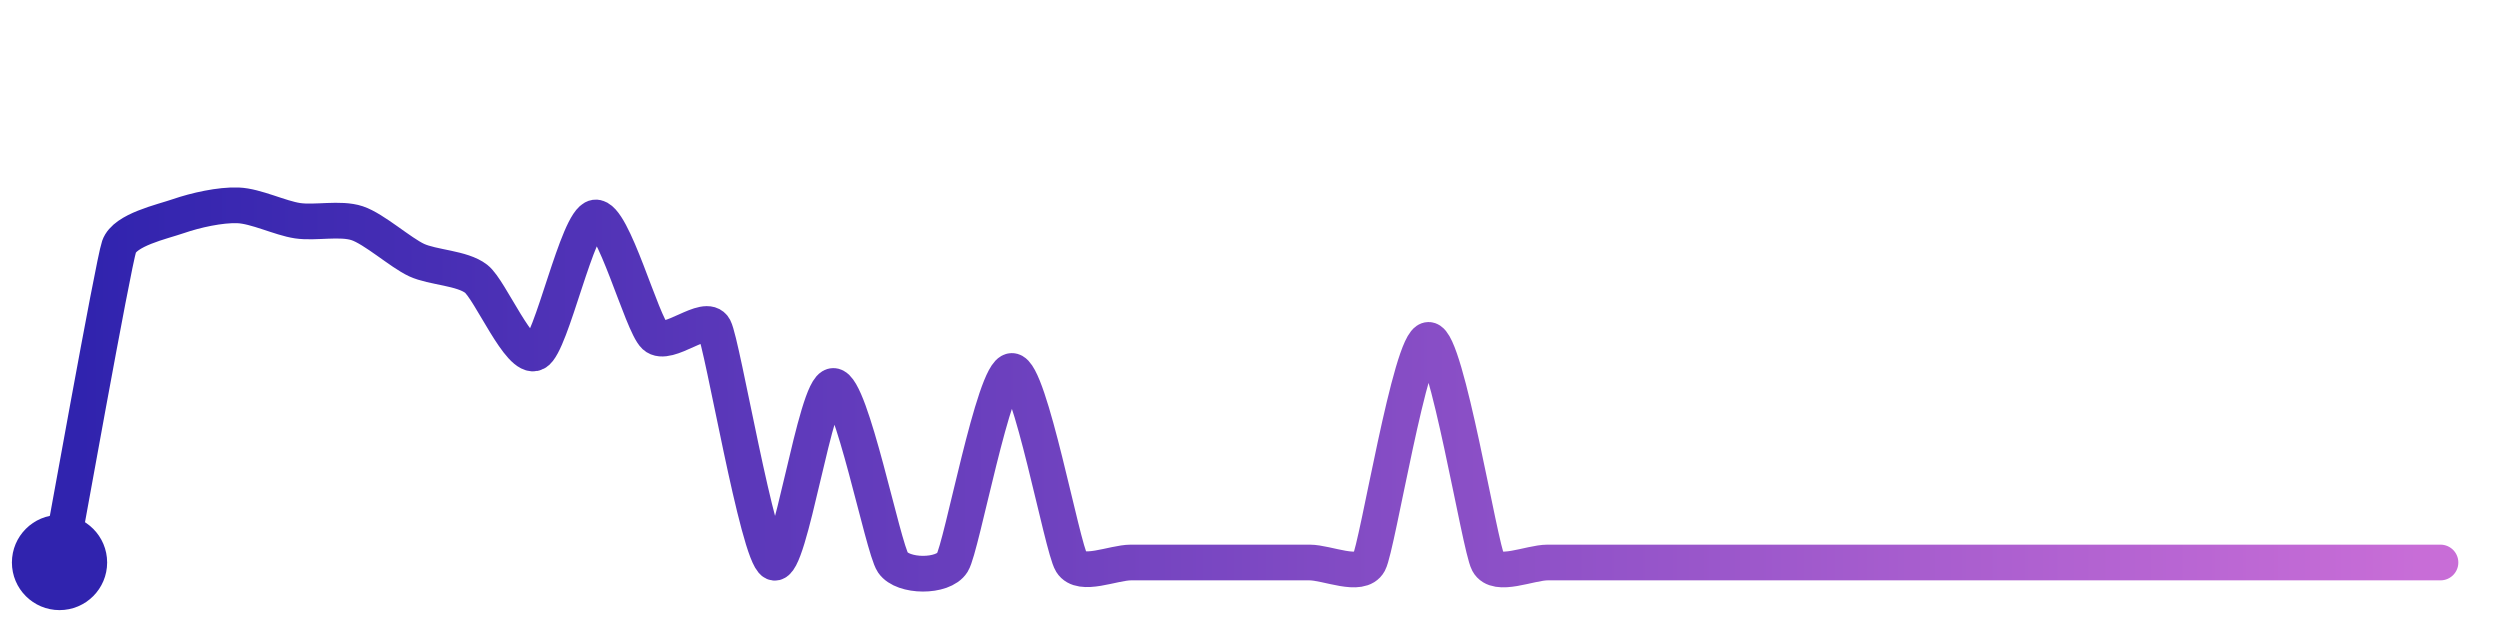
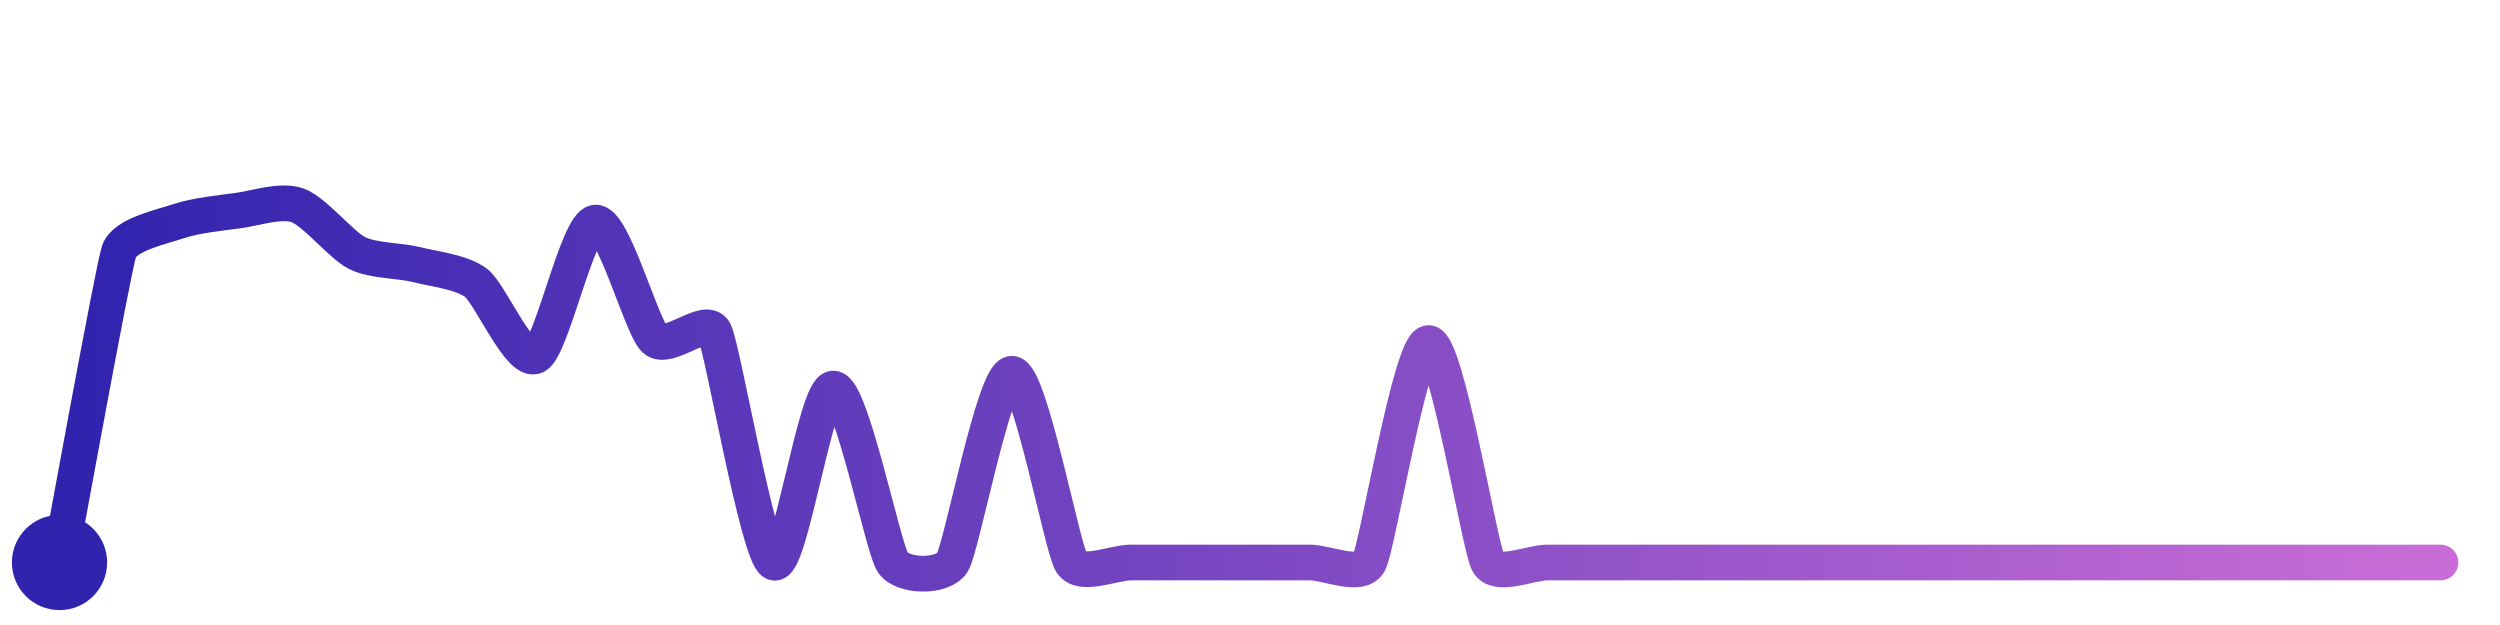
<svg xmlns="http://www.w3.org/2000/svg" width="200" height="50" viewBox="0 0 210 50">
  <defs>
    <linearGradient id="stroke" x1="0%" y1="0%" x2="100%" y2="0%">
      <stop stop-color="#3023AE" offset="0%" />
      <stop stop-color="#C86DD7" offset="100%" />
    </linearGradient>
  </defs>
-   <path stroke="url(#stroke)" stroke-width="3" stroke-linejoin="round" stroke-linecap="round" d="M5.00 46 C 5.28 44.53, 9.51 20.89, 10.00 19.47 S 13.58 17.39, 15.00 16.90 S 18.50 15.94, 20.00 16.00 S 23.52 17.07, 25.00 17.29 S 28.58 17.03, 30.00 17.50 S 33.64 19.97, 35.00 20.60 S 38.82 21.25, 40.00 22.17 S 43.67 29.08, 45.00 28.39 S 48.51 17.23, 50.00 17.02 S 53.90 25.96, 55.00 26.98 S 59.30 24.98, 60.00 26.31 S 63.65 45.34, 65.00 46.00 S 68.50 31.17, 70.00 31.17 S 74.16 44.76, 75.00 46.00 S 79.21 47.27, 80.00 46.00 S 83.50 29.91, 85.00 29.91 S 89.21 44.73, 90.00 46.00 S 93.50 46.00, 95.00 46.00 S 98.50 46.00, 100.00 46.00 S 103.50 46.00, 105.00 46.00 S 108.50 46.00, 110.00 46.00 S 114.29 47.32, 115.00 46.00 S 118.50 27.30, 120.00 27.30 S 124.29 44.68, 125.00 46.00 S 128.50 46.00, 130.00 46.00 S 133.50 46.00, 135.00 46.00 S 138.50 46.00, 140.00 46.00 S 143.50 46.00, 145.00 46.00 S 148.50 46.00, 150.00 46.00 S 153.50 46.00, 155.00 46.00 S 158.50 46.00, 160.00 46.00 S 163.50 46.00, 165.00 46.00 S 168.50 46.00, 170.00 46.00 S 173.50 46.00, 175.00 46.00 S 178.50 46.00, 180.00 46.00 S 183.50 46.00, 185.00 46.00 S 188.50 46.00, 190.00 46.00 S 193.50 46.00, 195.00 46.00 S 198.50 46.00, 200.00 46.00 S 203.50 46.00, 205.00 46.00" fill="none">
-     <animate attributeName="stroke-dashoffset" from="333.298" to="0" dur="2.2s" />
-     <animate attributeName="stroke-dasharray" from="333.298" to="333.298" />
+   <path stroke="url(#stroke)" stroke-width="3" stroke-linejoin="round" stroke-linecap="round" d="M5.00 46 C 5.28 44.53, 9.51 21.28, 10.00 19.86 S 13.58 17.81, 15.00 17.33 S 18.51 16.64, 20.00 16.44 S 23.59 15.50, 25.00 16.00 S 28.66 19.34, 30.00 20.01 S 33.55 20.61, 35.00 20.98 S 38.81 21.60, 40.00 22.52 S 43.66 29.33, 45.00 28.65 S 48.51 17.65, 50.00 17.45 S 53.89 26.24, 55.00 27.26 S 59.29 25.27, 60.00 26.59 S 63.65 45.35, 65.00 46.00 S 68.50 31.39, 70.00 31.39 S 74.15 44.76, 75.00 46.00 S 79.20 47.27, 80.00 46.00 S 83.50 30.15, 85.00 30.15 S 89.20 44.73, 90.00 46.00 S 93.50 46.00, 95.00 46.00 S 98.50 46.00, 100.00 46.00 S 103.50 46.00, 105.00 46.00 S 108.50 46.00, 110.00 46.00 S 114.28 47.32, 115.00 46.00 S 118.50 27.57, 120.00 27.57 S 124.28 44.68, 125.00 46.00 S 128.50 46.00, 130.00 46.00 S 133.50 46.00, 135.00 46.00 S 138.50 46.00, 140.00 46.00 S 143.50 46.00, 145.00 46.00 S 148.50 46.00, 150.00 46.00 S 153.50 46.00, 155.00 46.00 S 158.50 46.00, 160.00 46.00 S 163.50 46.00, 165.00 46.00 S 168.50 46.00, 170.00 46.00 S 173.50 46.00, 175.00 46.00 S 178.50 46.00, 180.00 46.00 S 183.50 46.00, 185.00 46.00 S 188.50 46.00, 190.00 46.00 S 193.50 46.00, 195.00 46.00 S 198.50 46.00, 200.00 46.00 S 203.50 46.00, 205.00 46.00" fill="none">
+     <animate attributeName="stroke-dashoffset" from="331.368" to="0" dur="2.2s" />
+     <animate attributeName="stroke-dasharray" from="331.368" to="331.368" />
  </path>
  <circle r="4" cx="5" cy="46" fill="#3023AE" />
  <circle r="4" cx="205" cy="46" fill="#C86DD7" opacity="0">
    <animate attributeName="opacity" from="0" to="1" dur="0.1s" begin="2.2s" fill="freeze" />
  </circle>
</svg>
